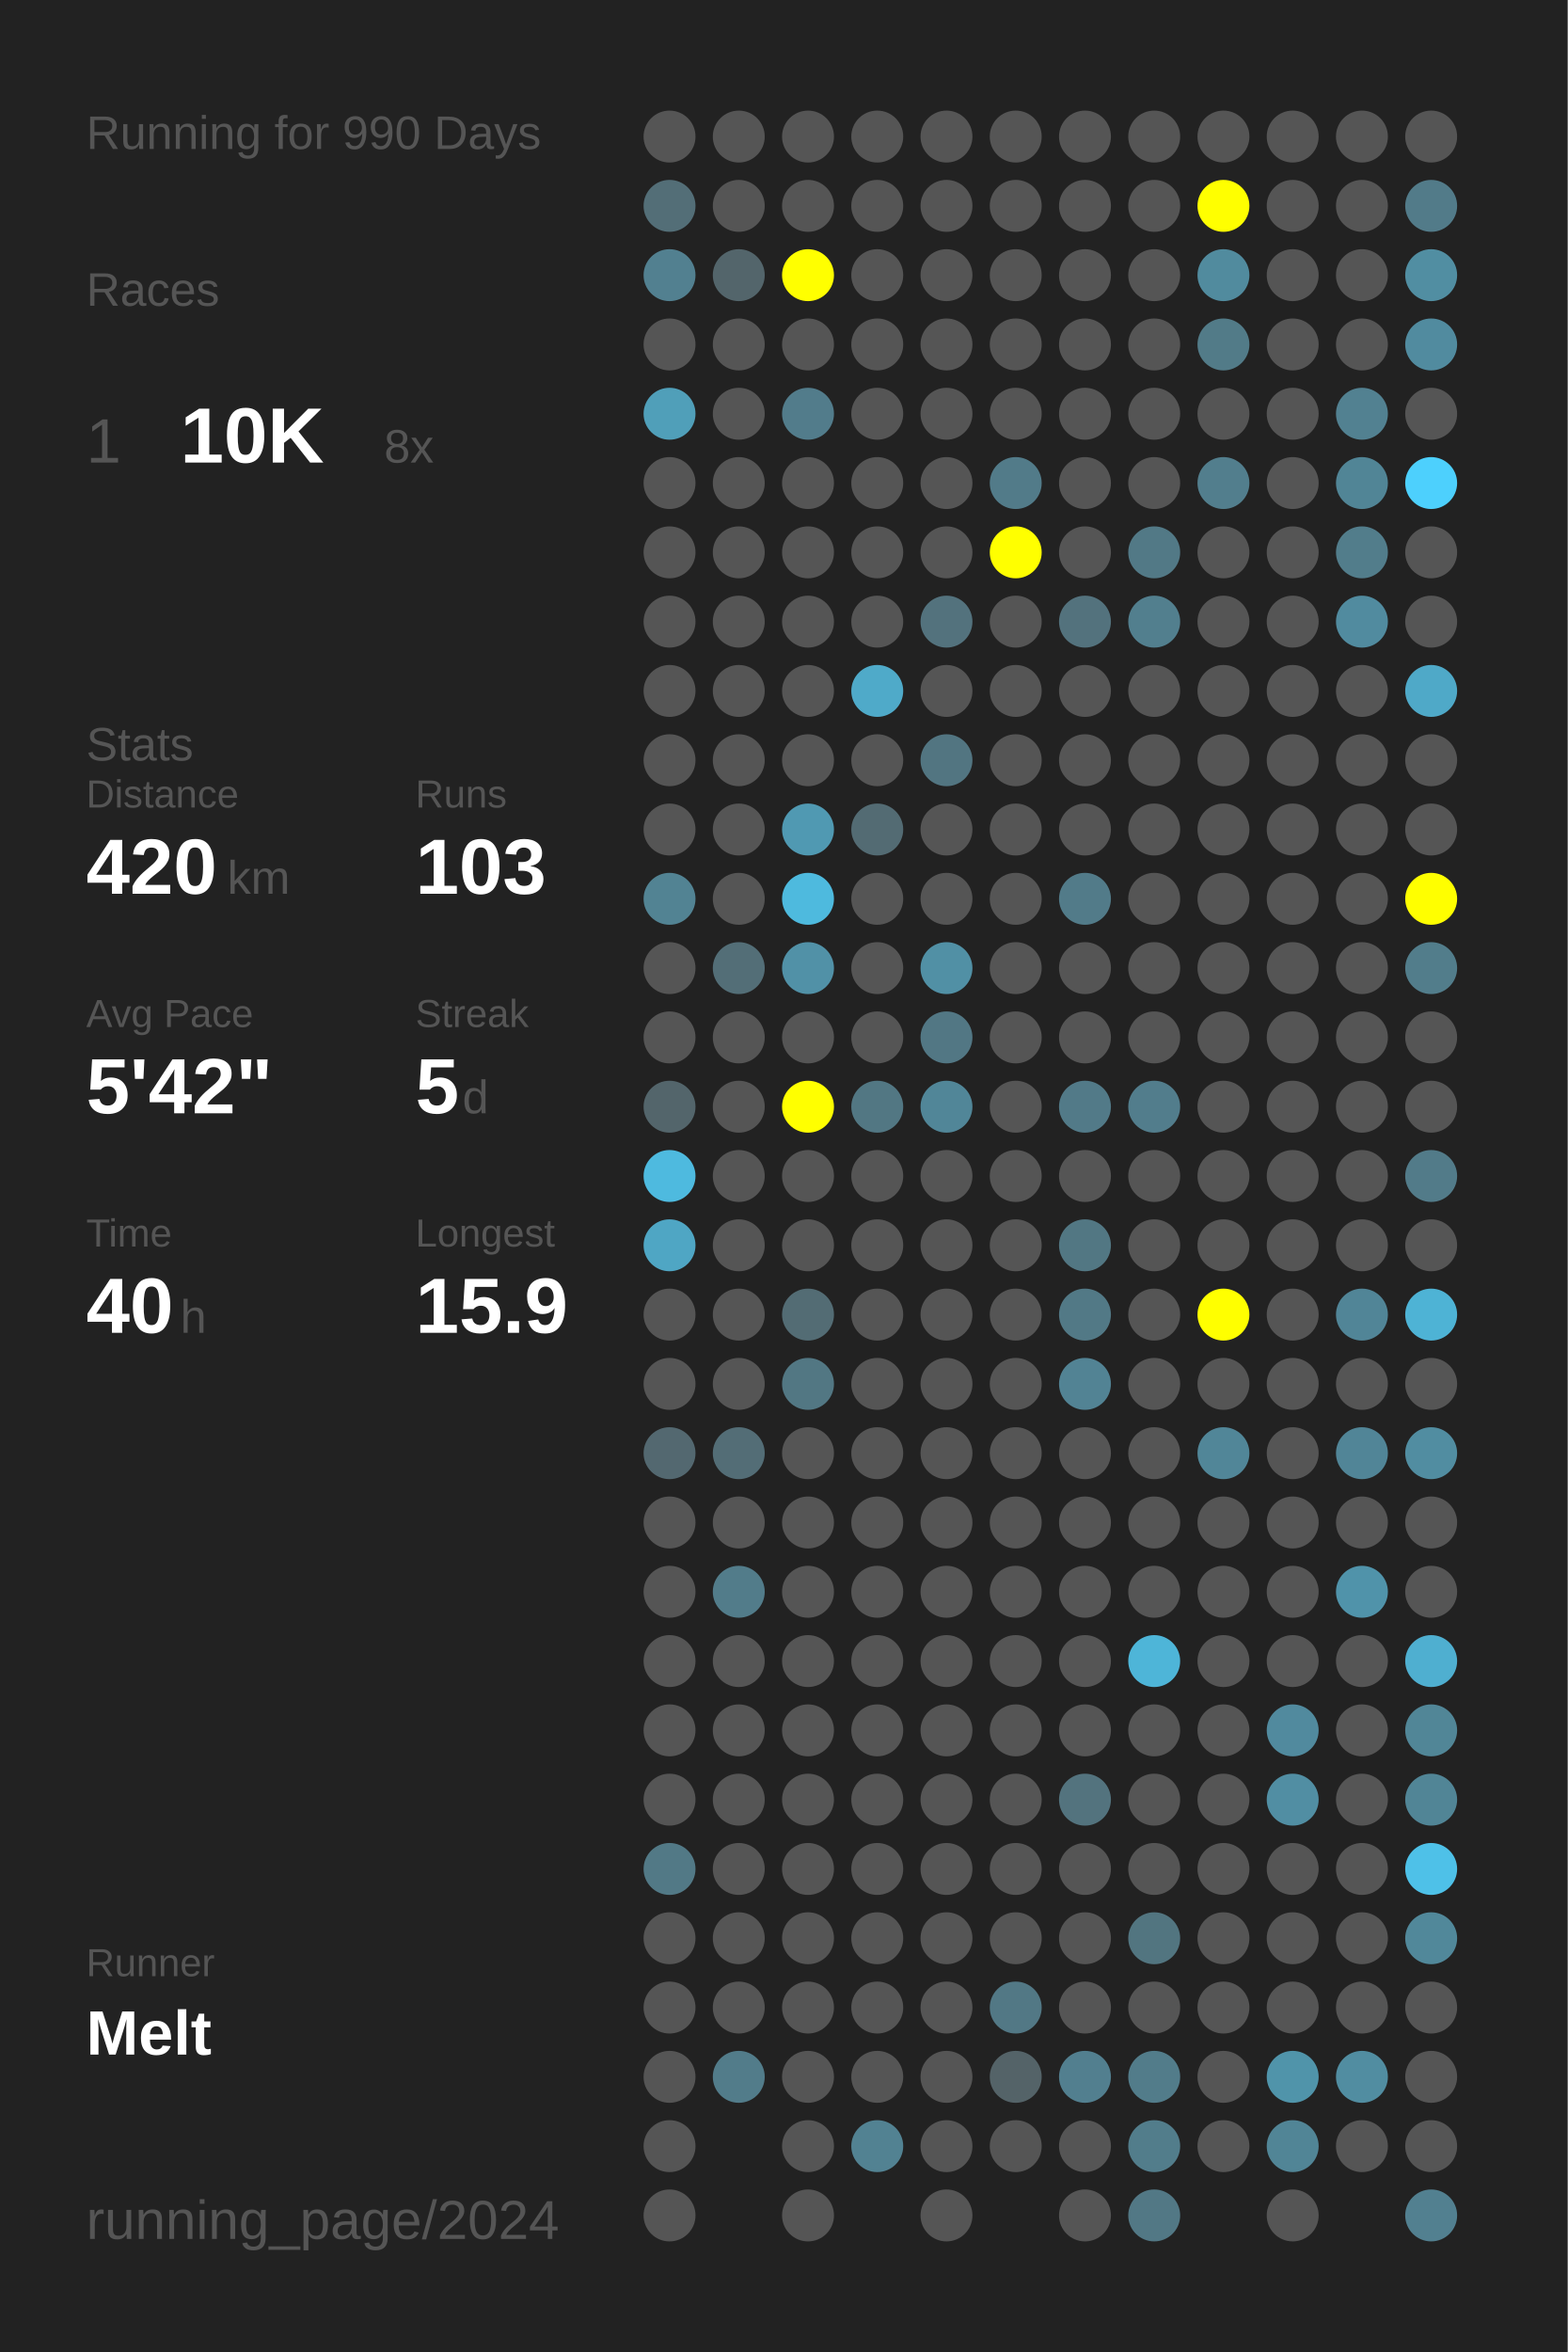
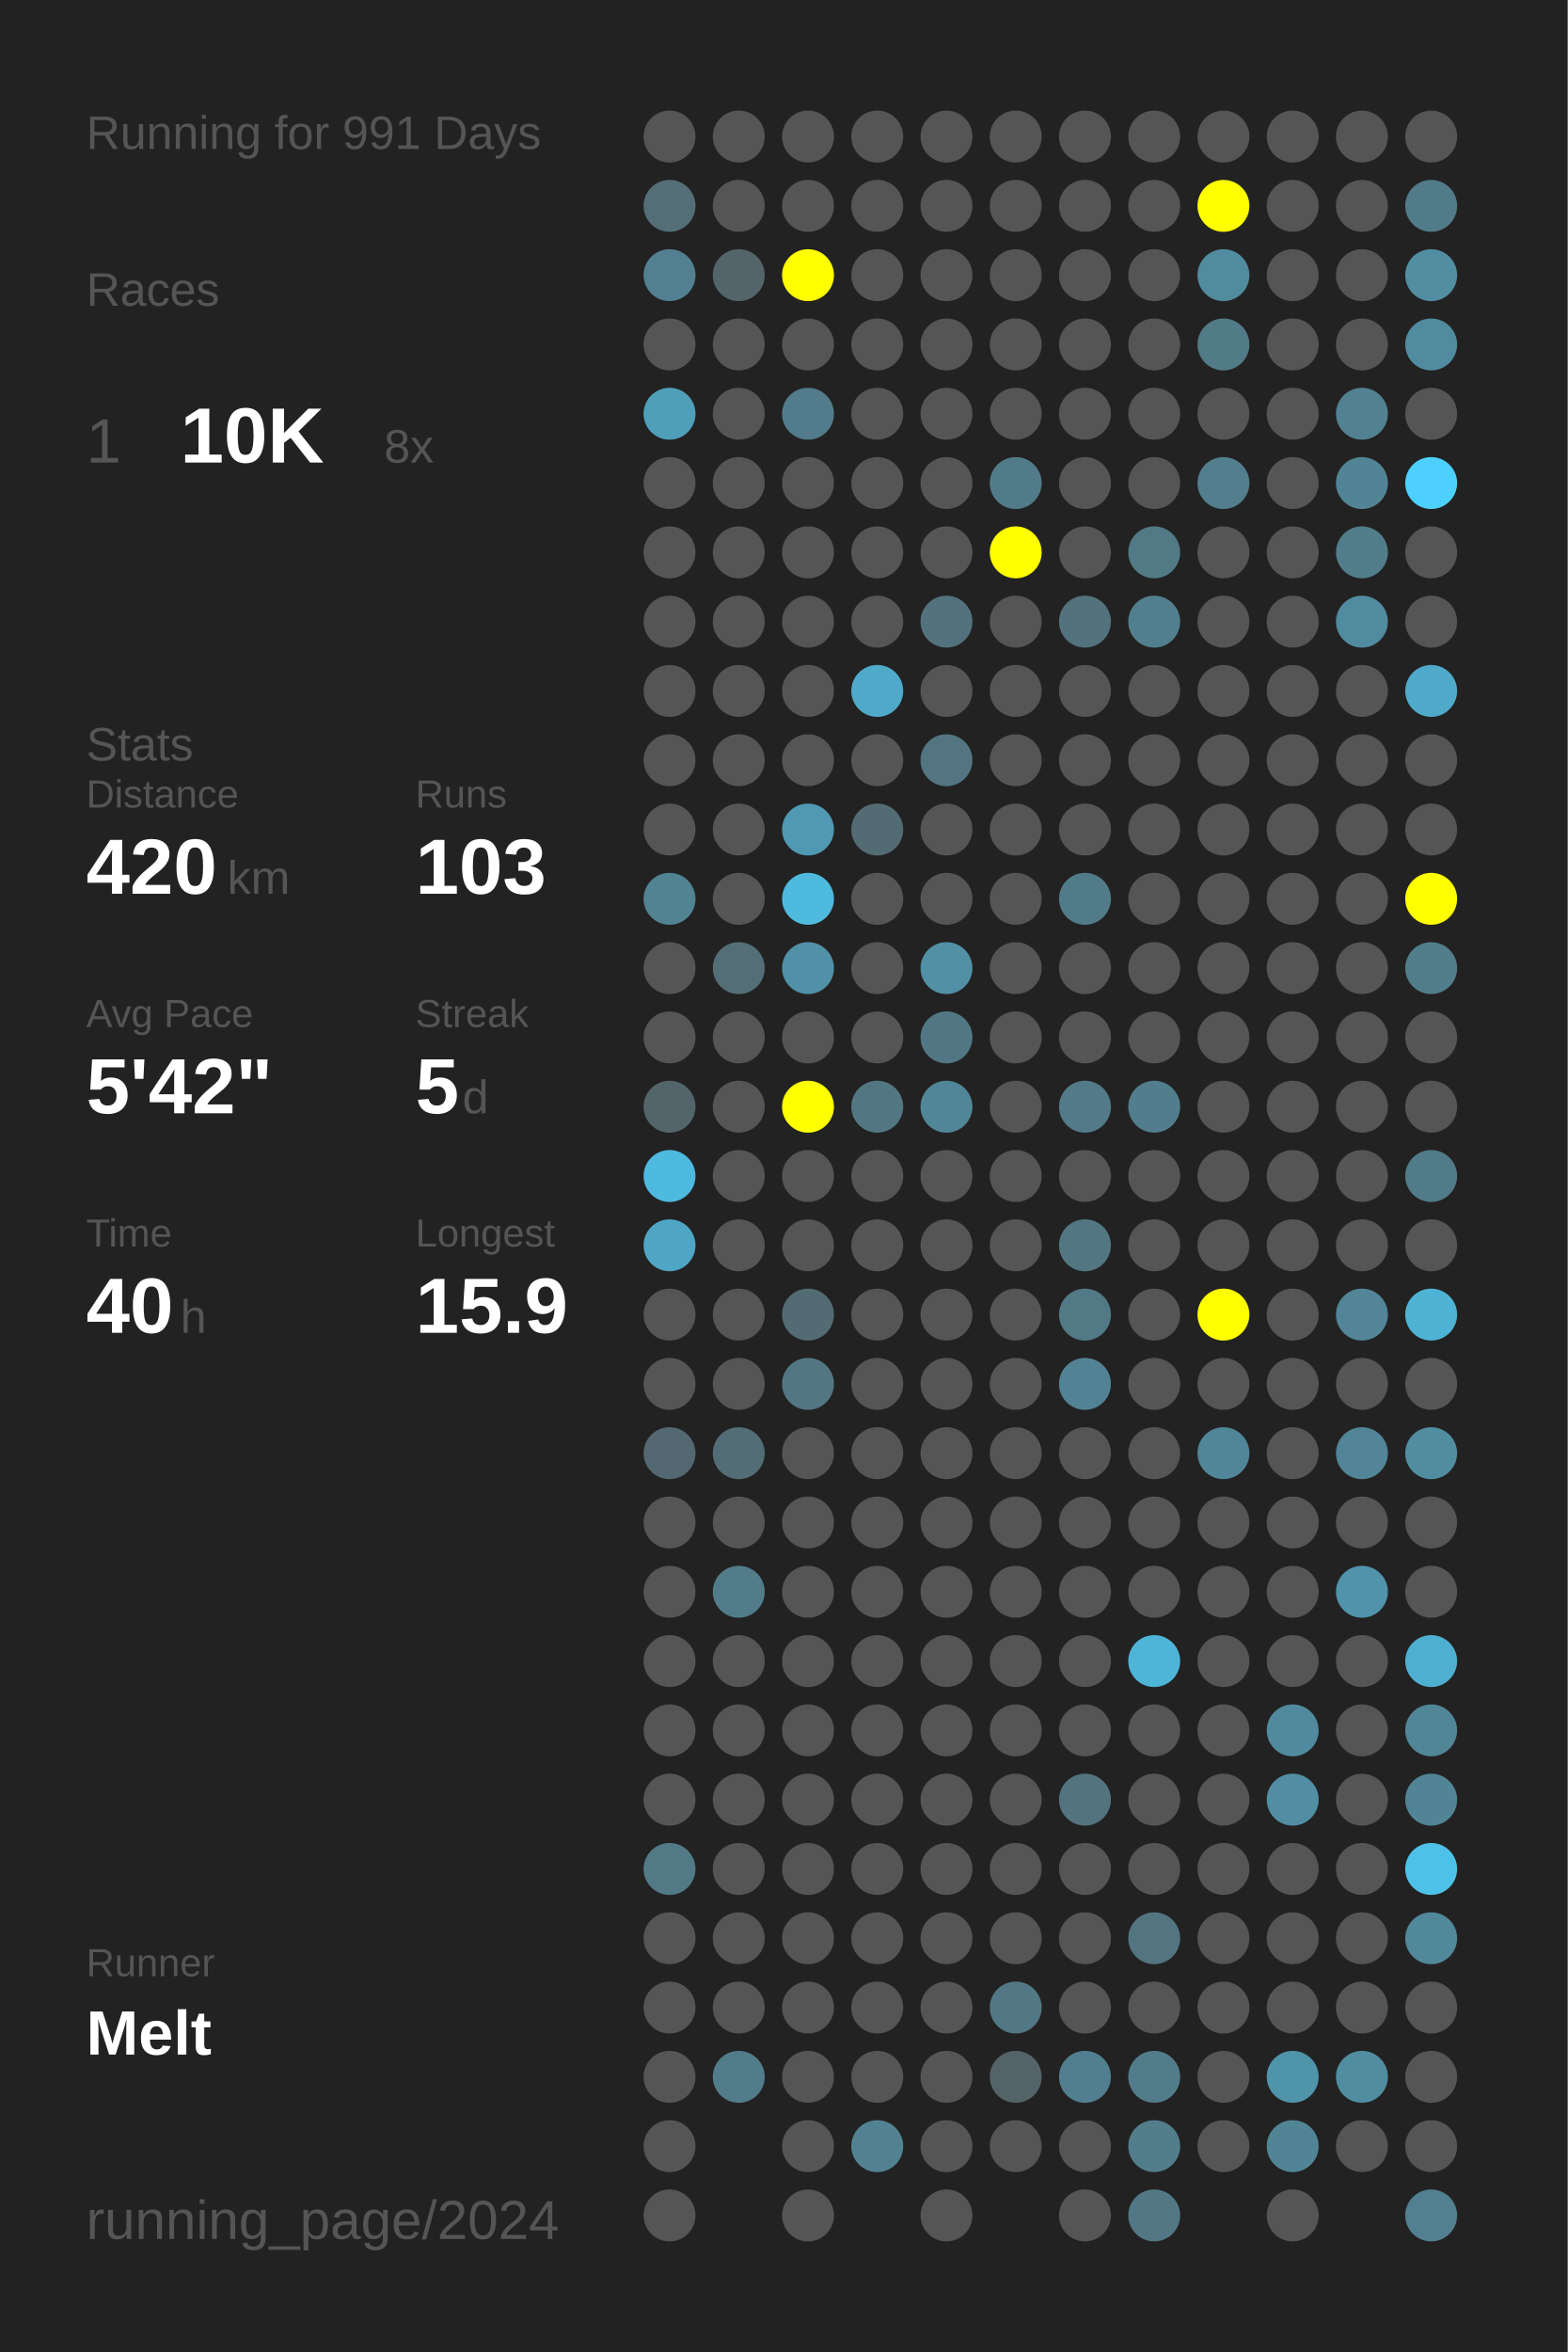
<svg xmlns="http://www.w3.org/2000/svg" baseProfile="full" height="300mm" version="1.1" viewBox="0,0,200,300" width="200mm">
  <defs />
  <rect fill="#222222" height="300" width="200" x="0" y="0" />
-   <text fill="#555555" style="font-size:6px; font-family:Arial;" x="11" y="19">Running for 990 Days</text>
+   <text fill="#555555" style="font-size:6px; font-family:Arial;" x="11" y="19">Running for 991 Days</text>
  <text fill="#555555" style="font-size:6px; font-family:Arial;" x="11" y="39">Races</text>
  <text fill="#555555" style="font-size:8px; font-family:Arial;" x="11" y="59">1</text>
  <text fill="#FFFFFF" style="font-size:10px; font-family:Arial; font-weight:bold;" x="23" y="59">10K</text>
  <text fill="#555555" style="font-size:6px; font-family:Arial;" x="49" y="59">8x</text>
  <text fill="#555555" style="font-size:6px; font-family:Arial;" x="11" y="97">Stats</text>
  <text fill="#555555" style="font-size:5px; font-family:Arial;" x="11" y="103">Distance</text>
  <text fill="#FFFFFF" style="font-size:10px; font-family:Arial; font-weight:bold;" x="11" y="114">420</text>
  <text fill="#555555" style="font-size:6px; font-family:Arial;" x="29" y="114">km</text>
  <text fill="#555555" style="font-size:5px; font-family:Arial;" x="53" y="103">Runs</text>
  <text fill="#FFFFFF" style="font-size:10px; font-family:Arial; font-weight:bold;" x="53" y="114">103</text>
  <text fill="#555555" style="font-size:5px; font-family:Arial;" x="11" y="131">Avg Pace</text>
  <text fill="#FFFFFF" style="font-size:10px; font-family:Arial; font-weight:bold;" x="11" y="142">5'42"</text>
  <text fill="#555555" style="font-size:5px; font-family:Arial;" x="53" y="131">Streak</text>
  <text fill="#FFFFFF" style="font-size:10px; font-family:Arial; font-weight:bold;" x="53" y="142">5</text>
  <text fill="#555555" style="font-size:6px; font-family:Arial;" x="59" y="142">d</text>
  <text fill="#555555" style="font-size:5px; font-family:Arial;" x="11" y="159">Time</text>
  <text fill="#FFFFFF" style="font-size:10px; font-family:Arial; font-weight:bold;" x="11" y="170">40</text>
  <text fill="#555555" style="font-size:6px; font-family:Arial;" x="23" y="170">h</text>
  <text fill="#555555" style="font-size:5px; font-family:Arial;" x="53" y="159">Longest</text>
  <text fill="#FFFFFF" style="font-size:10px; font-family:Arial; font-weight:bold;" x="53" y="170">15.9</text>
  <text fill="#555555" style="font-size:5px; font-family:Arial;" x="11" y="252.065">Runner</text>
  <text fill="#FFFFFF" style="font-size:8px; font-family:Arial; font-weight:bold;" x="11" y="262.065">Melt</text>
  <text fill="#555555" style="font-size:7px; font-family:Arial;" x="11" y="285.581">running_page/2024</text>
  <circle cx="85.417" cy="17.419" fill="#555555" r="3.312" />
  <circle cx="85.417" cy="26.258" fill="#536e77" r="3.312" />
  <circle cx="85.417" cy="35.097" fill="#528090" r="3.312" />
  <circle cx="85.417" cy="43.935" fill="#555555" r="3.312" />
  <circle cx="85.417" cy="52.774" fill="#509fb9" r="3.312" />
  <circle cx="85.417" cy="61.613" fill="#555555" r="3.312" />
  <circle cx="85.417" cy="70.452" fill="#555555" r="3.312" />
  <circle cx="85.417" cy="79.29" fill="#555555" r="3.312" />
  <circle cx="85.417" cy="88.129" fill="#555555" r="3.312" />
  <circle cx="85.417" cy="96.968" fill="#555555" r="3.312" />
  <circle cx="85.417" cy="105.806" fill="#555555" r="3.312" />
  <circle cx="85.417" cy="114.645" fill="#528393" r="3.312" />
  <circle cx="85.417" cy="123.484" fill="#555555" r="3.312" />
  <circle cx="85.417" cy="132.323" fill="#555555" r="3.312" />
  <circle cx="85.417" cy="141.161" fill="#53656b" r="3.312" />
  <circle cx="85.417" cy="150" fill="#4ebadf" r="3.312" />
  <circle cx="85.417" cy="158.839" fill="#4fa6c4" r="3.312" />
  <circle cx="85.417" cy="167.677" fill="#555555" r="3.312" />
  <circle cx="85.417" cy="176.516" fill="#555555" r="3.312" />
  <circle cx="85.417" cy="185.355" fill="#536870" r="3.312" />
  <circle cx="85.417" cy="194.194" fill="#555555" r="3.312" />
  <circle cx="85.417" cy="203.032" fill="#555555" r="3.312" />
  <circle cx="85.417" cy="211.871" fill="#555555" r="3.312" />
  <circle cx="85.417" cy="220.71" fill="#555555" r="3.312" />
  <circle cx="85.417" cy="229.548" fill="#555555" r="3.312" />
  <circle cx="85.417" cy="238.387" fill="#527986" r="3.312" />
  <circle cx="85.417" cy="247.226" fill="#555555" r="3.312" />
  <circle cx="85.417" cy="256.065" fill="#555555" r="3.312" />
  <circle cx="85.417" cy="264.903" fill="#555555" r="3.312" />
  <circle cx="85.417" cy="273.742" fill="#555555" r="3.312" />
  <circle cx="85.417" cy="282.581" fill="#555555" r="3.312" />
  <circle cx="94.25" cy="17.419" fill="#555555" r="3.312" />
  <circle cx="94.25" cy="26.258" fill="#555555" r="3.312" />
  <circle cx="94.25" cy="35.097" fill="#53656b" r="3.312" />
  <circle cx="94.25" cy="43.935" fill="#555555" r="3.312" />
  <circle cx="94.25" cy="52.774" fill="#555555" r="3.312" />
  <circle cx="94.25" cy="61.613" fill="#555555" r="3.312" />
  <circle cx="94.25" cy="70.452" fill="#555555" r="3.312" />
  <circle cx="94.25" cy="79.29" fill="#555555" r="3.312" />
  <circle cx="94.25" cy="88.129" fill="#555555" r="3.312" />
  <circle cx="94.25" cy="96.968" fill="#555555" r="3.312" />
  <circle cx="94.25" cy="105.806" fill="#555555" r="3.312" />
  <circle cx="94.25" cy="114.645" fill="#555555" r="3.312" />
  <circle cx="94.25" cy="123.484" fill="#536e77" r="3.312" />
  <circle cx="94.25" cy="132.323" fill="#555555" r="3.312" />
  <circle cx="94.25" cy="141.161" fill="#555555" r="3.312" />
  <circle cx="94.25" cy="150" fill="#555555" r="3.312" />
  <circle cx="94.25" cy="158.839" fill="#555555" r="3.312" />
  <circle cx="94.25" cy="167.677" fill="#555555" r="3.312" />
  <circle cx="94.25" cy="176.516" fill="#555555" r="3.312" />
  <circle cx="94.25" cy="185.355" fill="#536d76" r="3.312" />
  <circle cx="94.25" cy="194.194" fill="#555555" r="3.312" />
  <circle cx="94.25" cy="203.032" fill="#527c8a" r="3.312" />
  <circle cx="94.25" cy="211.871" fill="#555555" r="3.312" />
  <circle cx="94.25" cy="220.71" fill="#555555" r="3.312" />
  <circle cx="94.25" cy="229.548" fill="#555555" r="3.312" />
  <circle cx="94.25" cy="238.387" fill="#555555" r="3.312" />
  <circle cx="94.25" cy="247.226" fill="#555555" r="3.312" />
  <circle cx="94.25" cy="256.065" fill="#555555" r="3.312" />
  <circle cx="94.25" cy="264.903" fill="#527c8a" r="3.312" />
  <circle cx="103.083" cy="17.419" fill="#555555" r="3.312" />
  <circle cx="103.083" cy="26.258" fill="#555555" r="3.312" />
  <circle cx="103.083" cy="35.097" fill="#FFFF00" r="3.312" />
  <circle cx="103.083" cy="43.935" fill="#555555" r="3.312" />
  <circle cx="103.083" cy="52.774" fill="#527c8b" r="3.312" />
  <circle cx="103.083" cy="61.613" fill="#555555" r="3.312" />
  <circle cx="103.083" cy="70.452" fill="#555555" r="3.312" />
  <circle cx="103.083" cy="79.29" fill="#555555" r="3.312" />
  <circle cx="103.083" cy="88.129" fill="#555555" r="3.312" />
  <circle cx="103.083" cy="96.968" fill="#555555" r="3.312" />
  <circle cx="103.083" cy="105.806" fill="#5099b2" r="3.312" />
  <circle cx="103.083" cy="114.645" fill="#4ebade" r="3.312" />
  <circle cx="103.083" cy="123.484" fill="#5191a7" r="3.312" />
  <circle cx="103.083" cy="132.323" fill="#555555" r="3.312" />
  <circle cx="103.083" cy="141.161" fill="#FFFF00" r="3.312" />
  <circle cx="103.083" cy="150" fill="#555555" r="3.312" />
  <circle cx="103.083" cy="158.839" fill="#555555" r="3.312" />
  <circle cx="103.083" cy="167.677" fill="#536c74" r="3.312" />
  <circle cx="103.083" cy="176.516" fill="#527783" r="3.312" />
  <circle cx="103.083" cy="185.355" fill="#555555" r="3.312" />
  <circle cx="103.083" cy="194.194" fill="#555555" r="3.312" />
  <circle cx="103.083" cy="203.032" fill="#555555" r="3.312" />
  <circle cx="103.083" cy="211.871" fill="#555555" r="3.312" />
  <circle cx="103.083" cy="220.71" fill="#555555" r="3.312" />
  <circle cx="103.083" cy="229.548" fill="#555555" r="3.312" />
  <circle cx="103.083" cy="238.387" fill="#555555" r="3.312" />
  <circle cx="103.083" cy="247.226" fill="#555555" r="3.312" />
  <circle cx="103.083" cy="256.065" fill="#555555" r="3.312" />
  <circle cx="103.083" cy="264.903" fill="#555555" r="3.312" />
  <circle cx="103.083" cy="273.742" fill="#555555" r="3.312" />
  <circle cx="103.083" cy="282.581" fill="#555555" r="3.312" />
  <circle cx="111.917" cy="17.419" fill="#555555" r="3.312" />
  <circle cx="111.917" cy="26.258" fill="#555555" r="3.312" />
  <circle cx="111.917" cy="35.097" fill="#555555" r="3.312" />
  <circle cx="111.917" cy="43.935" fill="#555555" r="3.312" />
  <circle cx="111.917" cy="52.774" fill="#555555" r="3.312" />
  <circle cx="111.917" cy="61.613" fill="#555555" r="3.312" />
  <circle cx="111.917" cy="70.452" fill="#555555" r="3.312" />
  <circle cx="111.917" cy="79.29" fill="#555555" r="3.312" />
  <circle cx="111.917" cy="88.129" fill="#4faac9" r="3.312" />
  <circle cx="111.917" cy="96.968" fill="#555555" r="3.312" />
  <circle cx="111.917" cy="105.806" fill="#536b73" r="3.312" />
  <circle cx="111.917" cy="114.645" fill="#555555" r="3.312" />
  <circle cx="111.917" cy="123.484" fill="#555555" r="3.312" />
  <circle cx="111.917" cy="132.323" fill="#555555" r="3.312" />
  <circle cx="111.917" cy="141.161" fill="#527783" r="3.312" />
  <circle cx="111.917" cy="150" fill="#555555" r="3.312" />
  <circle cx="111.917" cy="158.839" fill="#555555" r="3.312" />
  <circle cx="111.917" cy="167.677" fill="#555555" r="3.312" />
  <circle cx="111.917" cy="176.516" fill="#555555" r="3.312" />
  <circle cx="111.917" cy="185.355" fill="#555555" r="3.312" />
  <circle cx="111.917" cy="194.194" fill="#555555" r="3.312" />
  <circle cx="111.917" cy="203.032" fill="#555555" r="3.312" />
  <circle cx="111.917" cy="211.871" fill="#555555" r="3.312" />
  <circle cx="111.917" cy="220.71" fill="#555555" r="3.312" />
  <circle cx="111.917" cy="229.548" fill="#555555" r="3.312" />
  <circle cx="111.917" cy="238.387" fill="#555555" r="3.312" />
  <circle cx="111.917" cy="247.226" fill="#555555" r="3.312" />
  <circle cx="111.917" cy="256.065" fill="#555555" r="3.312" />
  <circle cx="111.917" cy="264.903" fill="#555555" r="3.312" />
  <circle cx="111.917" cy="273.742" fill="#528292" r="3.312" />
  <circle cx="120.75" cy="17.419" fill="#555555" r="3.312" />
  <circle cx="120.75" cy="26.258" fill="#555555" r="3.312" />
  <circle cx="120.75" cy="35.097" fill="#555555" r="3.312" />
  <circle cx="120.75" cy="43.935" fill="#555555" r="3.312" />
  <circle cx="120.75" cy="52.774" fill="#555555" r="3.312" />
  <circle cx="120.75" cy="61.613" fill="#555555" r="3.312" />
  <circle cx="120.75" cy="70.452" fill="#555555" r="3.312" />
  <circle cx="120.75" cy="79.29" fill="#53727d" r="3.312" />
  <circle cx="120.75" cy="88.129" fill="#555555" r="3.312" />
  <circle cx="120.75" cy="96.968" fill="#527581" r="3.312" />
  <circle cx="120.75" cy="105.806" fill="#555555" r="3.312" />
  <circle cx="120.75" cy="114.645" fill="#555555" r="3.312" />
  <circle cx="120.75" cy="123.484" fill="#5190a5" r="3.312" />
  <circle cx="120.75" cy="132.323" fill="#527784" r="3.312" />
  <circle cx="120.75" cy="141.161" fill="#518698" r="3.312" />
  <circle cx="120.75" cy="150" fill="#555555" r="3.312" />
  <circle cx="120.75" cy="158.839" fill="#555555" r="3.312" />
  <circle cx="120.75" cy="167.677" fill="#555555" r="3.312" />
  <circle cx="120.75" cy="176.516" fill="#555555" r="3.312" />
  <circle cx="120.75" cy="185.355" fill="#555555" r="3.312" />
  <circle cx="120.75" cy="194.194" fill="#555555" r="3.312" />
  <circle cx="120.75" cy="203.032" fill="#555555" r="3.312" />
  <circle cx="120.75" cy="211.871" fill="#555555" r="3.312" />
  <circle cx="120.75" cy="220.71" fill="#555555" r="3.312" />
  <circle cx="120.75" cy="229.548" fill="#555555" r="3.312" />
  <circle cx="120.75" cy="238.387" fill="#555555" r="3.312" />
  <circle cx="120.75" cy="247.226" fill="#555555" r="3.312" />
  <circle cx="120.75" cy="256.065" fill="#555555" r="3.312" />
  <circle cx="120.75" cy="264.903" fill="#555555" r="3.312" />
  <circle cx="120.75" cy="273.742" fill="#555555" r="3.312" />
  <circle cx="120.75" cy="282.581" fill="#555555" r="3.312" />
  <circle cx="129.583" cy="17.419" fill="#555555" r="3.312" />
  <circle cx="129.583" cy="26.258" fill="#555555" r="3.312" />
  <circle cx="129.583" cy="35.097" fill="#555555" r="3.312" />
  <circle cx="129.583" cy="43.935" fill="#555555" r="3.312" />
  <circle cx="129.583" cy="52.774" fill="#555555" r="3.312" />
  <circle cx="129.583" cy="61.613" fill="#527b89" r="3.312" />
  <circle cx="129.583" cy="70.452" fill="#FFFF00" r="3.312" />
  <circle cx="129.583" cy="79.29" fill="#555555" r="3.312" />
  <circle cx="129.583" cy="88.129" fill="#555555" r="3.312" />
  <circle cx="129.583" cy="96.968" fill="#555555" r="3.312" />
  <circle cx="129.583" cy="105.806" fill="#555555" r="3.312" />
  <circle cx="129.583" cy="114.645" fill="#555555" r="3.312" />
  <circle cx="129.583" cy="123.484" fill="#555555" r="3.312" />
  <circle cx="129.583" cy="132.323" fill="#555555" r="3.312" />
  <circle cx="129.583" cy="141.161" fill="#555555" r="3.312" />
  <circle cx="129.583" cy="150" fill="#555555" r="3.312" />
  <circle cx="129.583" cy="158.839" fill="#555555" r="3.312" />
  <circle cx="129.583" cy="167.677" fill="#555555" r="3.312" />
  <circle cx="129.583" cy="176.516" fill="#555555" r="3.312" />
  <circle cx="129.583" cy="185.355" fill="#555555" r="3.312" />
  <circle cx="129.583" cy="194.194" fill="#555555" r="3.312" />
  <circle cx="129.583" cy="203.032" fill="#555555" r="3.312" />
  <circle cx="129.583" cy="211.871" fill="#555555" r="3.312" />
  <circle cx="129.583" cy="220.71" fill="#555555" r="3.312" />
  <circle cx="129.583" cy="229.548" fill="#555555" r="3.312" />
  <circle cx="129.583" cy="238.387" fill="#555555" r="3.312" />
  <circle cx="129.583" cy="247.226" fill="#555555" r="3.312" />
  <circle cx="129.583" cy="256.065" fill="#527885" r="3.312" />
  <circle cx="129.583" cy="264.903" fill="#546368" r="3.312" />
  <circle cx="129.583" cy="273.742" fill="#555555" r="3.312" />
  <circle cx="138.417" cy="17.419" fill="#555555" r="3.312" />
  <circle cx="138.417" cy="26.258" fill="#555555" r="3.312" />
  <circle cx="138.417" cy="35.097" fill="#555555" r="3.312" />
  <circle cx="138.417" cy="43.935" fill="#555555" r="3.312" />
  <circle cx="138.417" cy="52.774" fill="#555555" r="3.312" />
  <circle cx="138.417" cy="61.613" fill="#555555" r="3.312" />
  <circle cx="138.417" cy="70.452" fill="#555555" r="3.312" />
  <circle cx="138.417" cy="79.29" fill="#53727d" r="3.312" />
  <circle cx="138.417" cy="88.129" fill="#555555" r="3.312" />
  <circle cx="138.417" cy="96.968" fill="#555555" r="3.312" />
  <circle cx="138.417" cy="105.806" fill="#555555" r="3.312" />
  <circle cx="138.417" cy="114.645" fill="#527b89" r="3.312" />
  <circle cx="138.417" cy="123.484" fill="#555555" r="3.312" />
  <circle cx="138.417" cy="132.323" fill="#555555" r="3.312" />
  <circle cx="138.417" cy="141.161" fill="#527a88" r="3.312" />
  <circle cx="138.417" cy="150" fill="#555555" r="3.312" />
  <circle cx="138.417" cy="158.839" fill="#527783" r="3.312" />
  <circle cx="138.417" cy="167.677" fill="#527986" r="3.312" />
  <circle cx="138.417" cy="176.516" fill="#528394" r="3.312" />
  <circle cx="138.417" cy="185.355" fill="#555555" r="3.312" />
  <circle cx="138.417" cy="194.194" fill="#555555" r="3.312" />
  <circle cx="138.417" cy="203.032" fill="#555555" r="3.312" />
  <circle cx="138.417" cy="211.871" fill="#555555" r="3.312" />
  <circle cx="138.417" cy="220.71" fill="#555555" r="3.312" />
  <circle cx="138.417" cy="229.548" fill="#53737e" r="3.312" />
  <circle cx="138.417" cy="238.387" fill="#555555" r="3.312" />
  <circle cx="138.417" cy="247.226" fill="#555555" r="3.312" />
  <circle cx="138.417" cy="256.065" fill="#555555" r="3.312" />
  <circle cx="138.417" cy="264.903" fill="#527f8f" r="3.312" />
  <circle cx="138.417" cy="273.742" fill="#555555" r="3.312" />
  <circle cx="138.417" cy="282.581" fill="#555555" r="3.312" />
  <circle cx="147.25" cy="17.419" fill="#555555" r="3.312" />
  <circle cx="147.25" cy="26.258" fill="#555555" r="3.312" />
  <circle cx="147.25" cy="35.097" fill="#555555" r="3.312" />
  <circle cx="147.25" cy="43.935" fill="#555555" r="3.312" />
  <circle cx="147.25" cy="52.774" fill="#555555" r="3.312" />
  <circle cx="147.25" cy="61.613" fill="#555555" r="3.312" />
  <circle cx="147.25" cy="70.452" fill="#527986" r="3.312" />
  <circle cx="147.25" cy="79.29" fill="#527f8e" r="3.312" />
  <circle cx="147.25" cy="88.129" fill="#555555" r="3.312" />
  <circle cx="147.25" cy="96.968" fill="#555555" r="3.312" />
  <circle cx="147.25" cy="105.806" fill="#555555" r="3.312" />
  <circle cx="147.25" cy="114.645" fill="#555555" r="3.312" />
  <circle cx="147.25" cy="123.484" fill="#555555" r="3.312" />
  <circle cx="147.25" cy="132.323" fill="#555555" r="3.312" />
  <circle cx="147.25" cy="141.161" fill="#527d8c" r="3.312" />
  <circle cx="147.25" cy="150" fill="#555555" r="3.312" />
  <circle cx="147.25" cy="158.839" fill="#555555" r="3.312" />
  <circle cx="147.25" cy="167.677" fill="#555555" r="3.312" />
  <circle cx="147.25" cy="176.516" fill="#555555" r="3.312" />
  <circle cx="147.25" cy="185.355" fill="#555555" r="3.312" />
  <circle cx="147.25" cy="194.194" fill="#555555" r="3.312" />
  <circle cx="147.25" cy="203.032" fill="#555555" r="3.312" />
  <circle cx="147.25" cy="211.871" fill="#4eb5d8" r="3.312" />
  <circle cx="147.25" cy="220.71" fill="#555555" r="3.312" />
  <circle cx="147.25" cy="229.548" fill="#555555" r="3.312" />
  <circle cx="147.25" cy="238.387" fill="#555555" r="3.312" />
  <circle cx="147.25" cy="247.226" fill="#527580" r="3.312" />
  <circle cx="147.25" cy="256.065" fill="#555555" r="3.312" />
  <circle cx="147.25" cy="264.903" fill="#527c8a" r="3.312" />
  <circle cx="147.25" cy="273.742" fill="#527d8b" r="3.312" />
  <circle cx="147.25" cy="282.581" fill="#527885" r="3.312" />
  <circle cx="156.083" cy="17.419" fill="#555555" r="3.312" />
  <circle cx="156.083" cy="26.258" fill="#FFFF00" r="3.312" />
  <circle cx="156.083" cy="35.097" fill="#518b9e" r="3.312" />
  <circle cx="156.083" cy="43.935" fill="#527b88" r="3.312" />
  <circle cx="156.083" cy="52.774" fill="#555555" r="3.312" />
  <circle cx="156.083" cy="61.613" fill="#527e8d" r="3.312" />
  <circle cx="156.083" cy="70.452" fill="#555555" r="3.312" />
  <circle cx="156.083" cy="79.29" fill="#555555" r="3.312" />
  <circle cx="156.083" cy="88.129" fill="#555555" r="3.312" />
  <circle cx="156.083" cy="96.968" fill="#555555" r="3.312" />
  <circle cx="156.083" cy="105.806" fill="#555555" r="3.312" />
  <circle cx="156.083" cy="114.645" fill="#555555" r="3.312" />
  <circle cx="156.083" cy="123.484" fill="#555555" r="3.312" />
  <circle cx="156.083" cy="132.323" fill="#555555" r="3.312" />
  <circle cx="156.083" cy="141.161" fill="#555555" r="3.312" />
  <circle cx="156.083" cy="150" fill="#555555" r="3.312" />
  <circle cx="156.083" cy="158.839" fill="#555555" r="3.312" />
  <circle cx="156.083" cy="167.677" fill="#FFFF00" r="3.312" />
  <circle cx="156.083" cy="176.516" fill="#555555" r="3.312" />
  <circle cx="156.083" cy="185.355" fill="#518698" r="3.312" />
  <circle cx="156.083" cy="194.194" fill="#555555" r="3.312" />
  <circle cx="156.083" cy="203.032" fill="#555555" r="3.312" />
  <circle cx="156.083" cy="211.871" fill="#555555" r="3.312" />
  <circle cx="156.083" cy="220.71" fill="#555555" r="3.312" />
  <circle cx="156.083" cy="229.548" fill="#555555" r="3.312" />
  <circle cx="156.083" cy="238.387" fill="#555555" r="3.312" />
  <circle cx="156.083" cy="247.226" fill="#555555" r="3.312" />
  <circle cx="156.083" cy="256.065" fill="#555555" r="3.312" />
  <circle cx="156.083" cy="264.903" fill="#555555" r="3.312" />
  <circle cx="156.083" cy="273.742" fill="#555555" r="3.312" />
  <circle cx="164.917" cy="17.419" fill="#555555" r="3.312" />
  <circle cx="164.917" cy="26.258" fill="#555555" r="3.312" />
  <circle cx="164.917" cy="35.097" fill="#555555" r="3.312" />
  <circle cx="164.917" cy="43.935" fill="#555555" r="3.312" />
  <circle cx="164.917" cy="52.774" fill="#555555" r="3.312" />
  <circle cx="164.917" cy="61.613" fill="#555555" r="3.312" />
  <circle cx="164.917" cy="70.452" fill="#555555" r="3.312" />
  <circle cx="164.917" cy="79.29" fill="#555555" r="3.312" />
  <circle cx="164.917" cy="88.129" fill="#555555" r="3.312" />
  <circle cx="164.917" cy="96.968" fill="#555555" r="3.312" />
  <circle cx="164.917" cy="105.806" fill="#555555" r="3.312" />
  <circle cx="164.917" cy="114.645" fill="#555555" r="3.312" />
  <circle cx="164.917" cy="123.484" fill="#555555" r="3.312" />
  <circle cx="164.917" cy="132.323" fill="#555555" r="3.312" />
  <circle cx="164.917" cy="141.161" fill="#555555" r="3.312" />
  <circle cx="164.917" cy="150" fill="#555555" r="3.312" />
  <circle cx="164.917" cy="158.839" fill="#555555" r="3.312" />
  <circle cx="164.917" cy="167.677" fill="#555555" r="3.312" />
  <circle cx="164.917" cy="176.516" fill="#555555" r="3.312" />
  <circle cx="164.917" cy="185.355" fill="#555555" r="3.312" />
  <circle cx="164.917" cy="194.194" fill="#555555" r="3.312" />
  <circle cx="164.917" cy="203.032" fill="#555555" r="3.312" />
  <circle cx="164.917" cy="211.871" fill="#555555" r="3.312" />
  <circle cx="164.917" cy="220.71" fill="#518a9e" r="3.312" />
  <circle cx="164.917" cy="229.548" fill="#518ea3" r="3.312" />
  <circle cx="164.917" cy="238.387" fill="#555555" r="3.312" />
  <circle cx="164.917" cy="247.226" fill="#555555" r="3.312" />
  <circle cx="164.917" cy="256.065" fill="#555555" r="3.312" />
  <circle cx="164.917" cy="264.903" fill="#5094aa" r="3.312" />
  <circle cx="164.917" cy="273.742" fill="#518596" r="3.312" />
  <circle cx="164.917" cy="282.581" fill="#555555" r="3.312" />
  <circle cx="173.75" cy="17.419" fill="#555555" r="3.312" />
  <circle cx="173.75" cy="26.258" fill="#555555" r="3.312" />
  <circle cx="173.75" cy="35.097" fill="#555555" r="3.312" />
  <circle cx="173.75" cy="43.935" fill="#555555" r="3.312" />
  <circle cx="173.75" cy="52.774" fill="#528191" r="3.312" />
  <circle cx="173.75" cy="61.613" fill="#518596" r="3.312" />
  <circle cx="173.75" cy="70.452" fill="#527d8b" r="3.312" />
  <circle cx="173.75" cy="79.29" fill="#518b9f" r="3.312" />
  <circle cx="173.75" cy="88.129" fill="#555555" r="3.312" />
  <circle cx="173.75" cy="96.968" fill="#555555" r="3.312" />
  <circle cx="173.75" cy="105.806" fill="#555555" r="3.312" />
  <circle cx="173.75" cy="114.645" fill="#555555" r="3.312" />
  <circle cx="173.75" cy="123.484" fill="#555555" r="3.312" />
  <circle cx="173.75" cy="132.323" fill="#555555" r="3.312" />
  <circle cx="173.75" cy="141.161" fill="#555555" r="3.312" />
  <circle cx="173.75" cy="150" fill="#555555" r="3.312" />
  <circle cx="173.75" cy="158.839" fill="#555555" r="3.312" />
  <circle cx="173.75" cy="167.677" fill="#518597" r="3.312" />
  <circle cx="173.75" cy="176.516" fill="#555555" r="3.312" />
  <circle cx="173.75" cy="185.355" fill="#518597" r="3.312" />
  <circle cx="173.75" cy="194.194" fill="#555555" r="3.312" />
  <circle cx="173.75" cy="203.032" fill="#5093aa" r="3.312" />
  <circle cx="173.75" cy="211.871" fill="#555555" r="3.312" />
  <circle cx="173.75" cy="220.71" fill="#555555" r="3.312" />
  <circle cx="173.75" cy="229.548" fill="#555555" r="3.312" />
  <circle cx="173.75" cy="238.387" fill="#555555" r="3.312" />
  <circle cx="173.75" cy="247.226" fill="#555555" r="3.312" />
  <circle cx="173.75" cy="256.065" fill="#555555" r="3.312" />
  <circle cx="173.75" cy="264.903" fill="#518da1" r="3.312" />
  <circle cx="173.75" cy="273.742" fill="#555555" r="3.312" />
  <circle cx="182.583" cy="17.419" fill="#555555" r="3.312" />
  <circle cx="182.583" cy="26.258" fill="#527b89" r="3.312" />
  <circle cx="182.583" cy="35.097" fill="#518ea2" r="3.312" />
  <circle cx="182.583" cy="43.935" fill="#518b9f" r="3.312" />
  <circle cx="182.583" cy="52.774" fill="#555555" r="3.312" />
  <circle cx="182.583" cy="61.613" fill="#4dd0fd" r="3.312" />
  <circle cx="182.583" cy="70.452" fill="#555555" r="3.312" />
  <circle cx="182.583" cy="79.29" fill="#555555" r="3.312" />
  <circle cx="182.583" cy="88.129" fill="#4fa9c8" r="3.312" />
  <circle cx="182.583" cy="96.968" fill="#555555" r="3.312" />
  <circle cx="182.583" cy="105.806" fill="#555555" r="3.312" />
  <circle cx="182.583" cy="114.645" fill="#FFFF00" r="3.312" />
  <circle cx="182.583" cy="123.484" fill="#527d8b" r="3.312" />
  <circle cx="182.583" cy="132.323" fill="#555555" r="3.312" />
  <circle cx="182.583" cy="141.161" fill="#555555" r="3.312" />
  <circle cx="182.583" cy="150" fill="#527b89" r="3.312" />
  <circle cx="182.583" cy="158.839" fill="#555555" r="3.312" />
  <circle cx="182.583" cy="167.677" fill="#4eb3d5" r="3.312" />
  <circle cx="182.583" cy="176.516" fill="#555555" r="3.312" />
  <circle cx="182.583" cy="185.355" fill="#518da1" r="3.312" />
  <circle cx="182.583" cy="194.194" fill="#555555" r="3.312" />
  <circle cx="182.583" cy="203.032" fill="#555555" r="3.312" />
  <circle cx="182.583" cy="211.871" fill="#4fafd0" r="3.312" />
  <circle cx="182.583" cy="220.71" fill="#518697" r="3.312" />
  <circle cx="182.583" cy="229.548" fill="#518596" r="3.312" />
  <circle cx="182.583" cy="238.387" fill="#4ec1e8" r="3.312" />
  <circle cx="182.583" cy="247.226" fill="#51889a" r="3.312" />
  <circle cx="182.583" cy="256.065" fill="#555555" r="3.312" />
  <circle cx="182.583" cy="264.903" fill="#555555" r="3.312" />
  <circle cx="182.583" cy="273.742" fill="#555555" r="3.312" />
  <circle cx="182.583" cy="282.581" fill="#528090" r="3.312" />
</svg>
